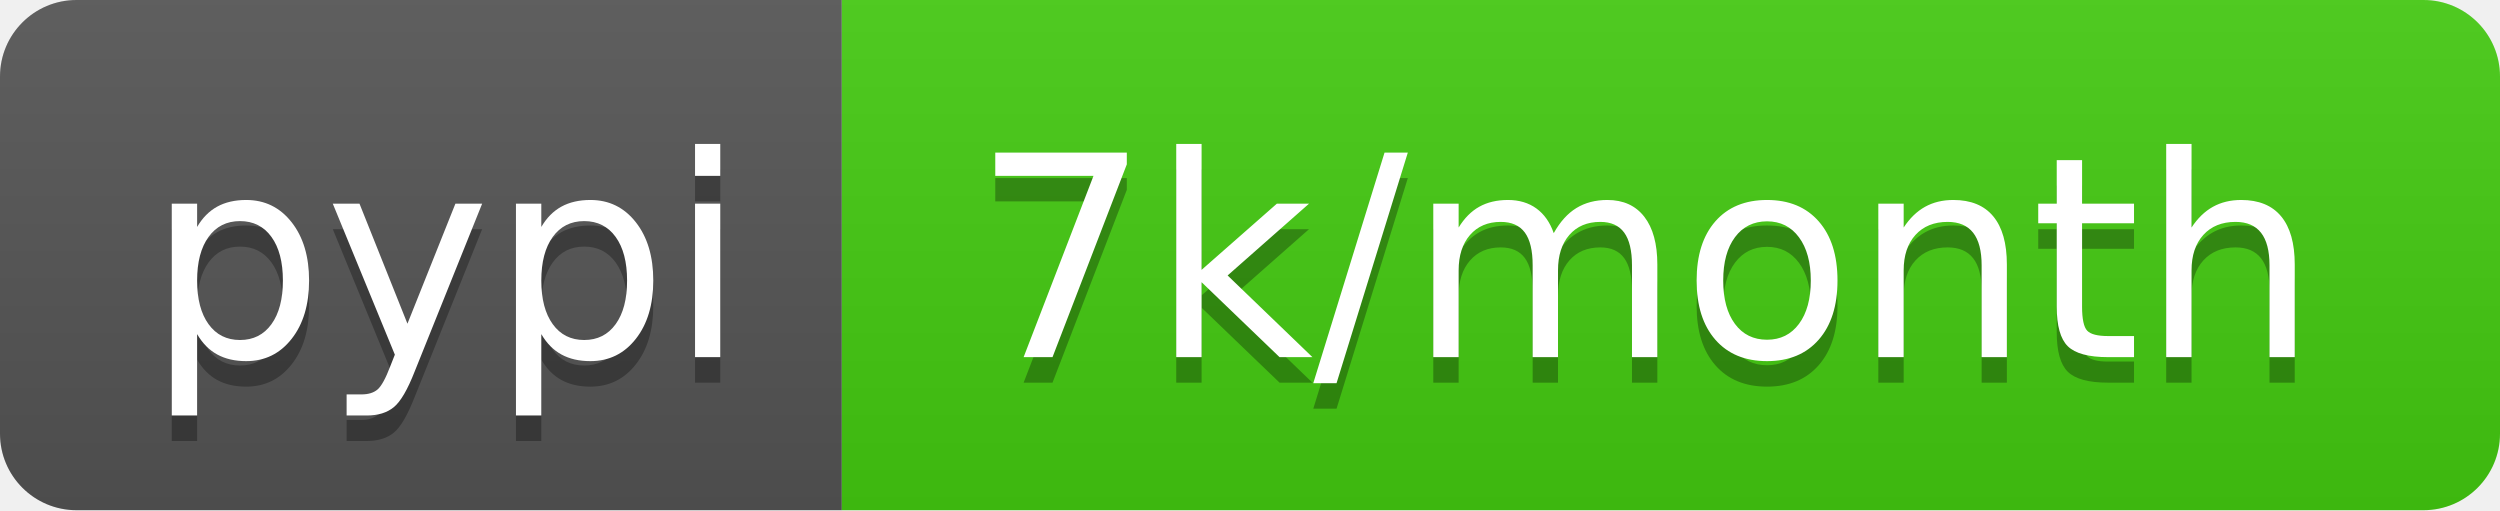
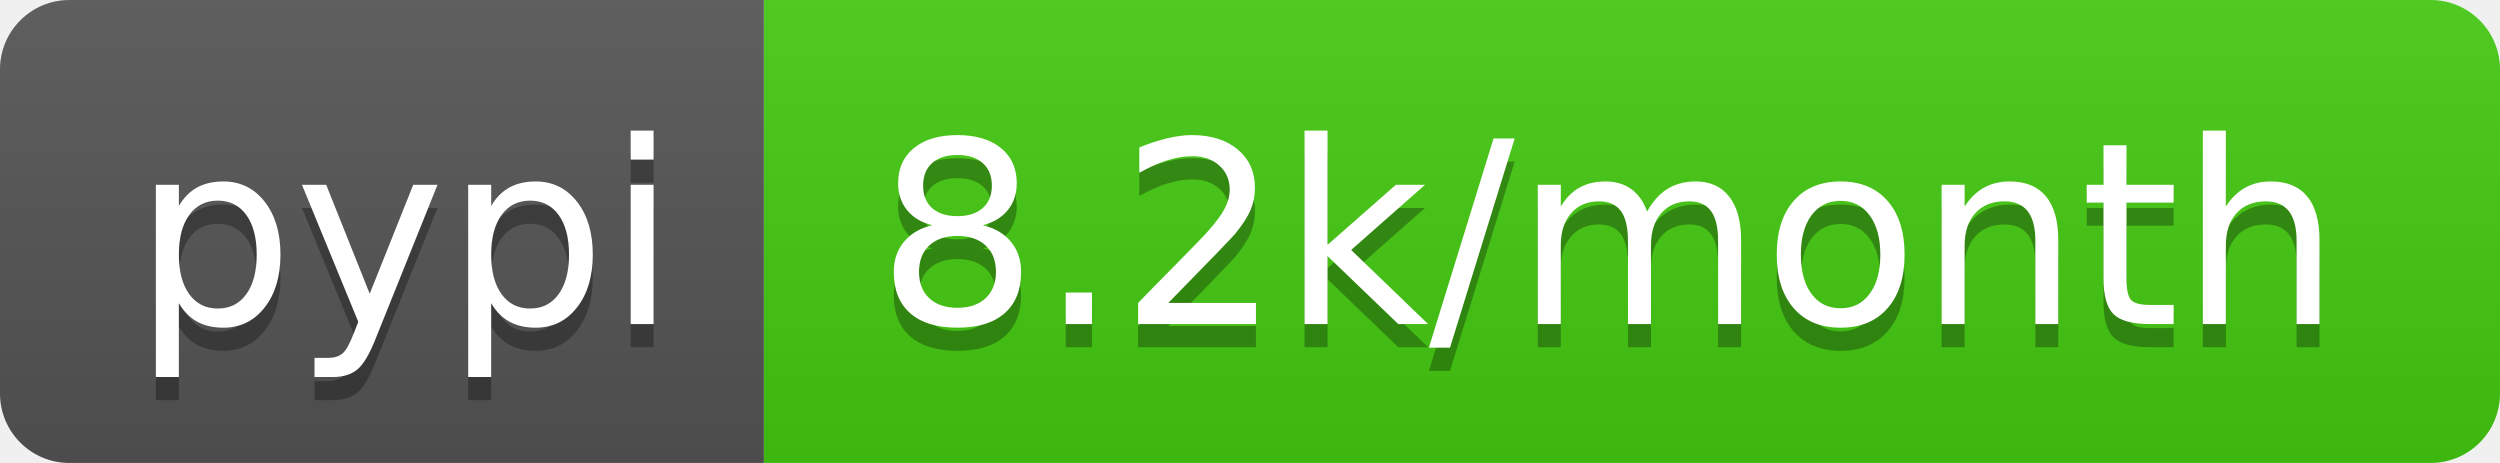
- <svg xmlns="http://www.w3.org/2000/svg" width="98" height="20" role="img" aria-label="pypi: 7k/month">
+ <svg xmlns="http://www.w3.org/2000/svg" width="108" height="20" role="img" aria-label="pypi: 8.2k/month">
  <linearGradient id="s" x2="0" y2="100%">
    <stop offset="0" stop-color="#bbb" stop-opacity=".1" />
    <stop offset="1" stop-opacity=".1" />
  </linearGradient>
  <clipPath id="r">
-     <rect width="98" height="20" rx="3" fill="#fff" />
+     <rect width="108" height="20" rx="3" fill="#fff" />
  </clipPath>
  <g clip-path="url(#r)">
    <rect width="33" height="20" fill="#555" />
-     <rect x="33" width="65" height="20" fill="#4c1" />
-     <rect width="98" height="20" fill="url(#s)" />
+     <rect x="33" width="75" height="20" fill="#4c1" />
+     <rect width="108" height="20" fill="url(#s)" />
  </g>
  <g fill="#fff" text-anchor="middle" font-family="Verdana,Geneva,DejaVu Sans,sans-serif" text-rendering="geometricPrecision" font-size="110">
    <text aria-hidden="true" x="175" y="150" fill="#010101" fill-opacity=".3" transform="scale(.1)" textLength="230">pypi</text>
    <text x="175" y="140" transform="scale(.1)" fill="#fff" textLength="230">pypi</text>
-     <text aria-hidden="true" x="645" y="150" fill="#010101" fill-opacity=".3" transform="scale(.1)" textLength="550">7k/month</text>
-     <text x="645" y="140" transform="scale(.1)" fill="#fff" textLength="550">7k/month</text>
+     <text aria-hidden="true" x="695" y="150" fill="#010101" fill-opacity=".3" transform="scale(.1)" textLength="650">8.2k/month</text>
+     <text x="695" y="140" transform="scale(.1)" fill="#fff" textLength="650">8.2k/month</text>
  </g>
</svg>
